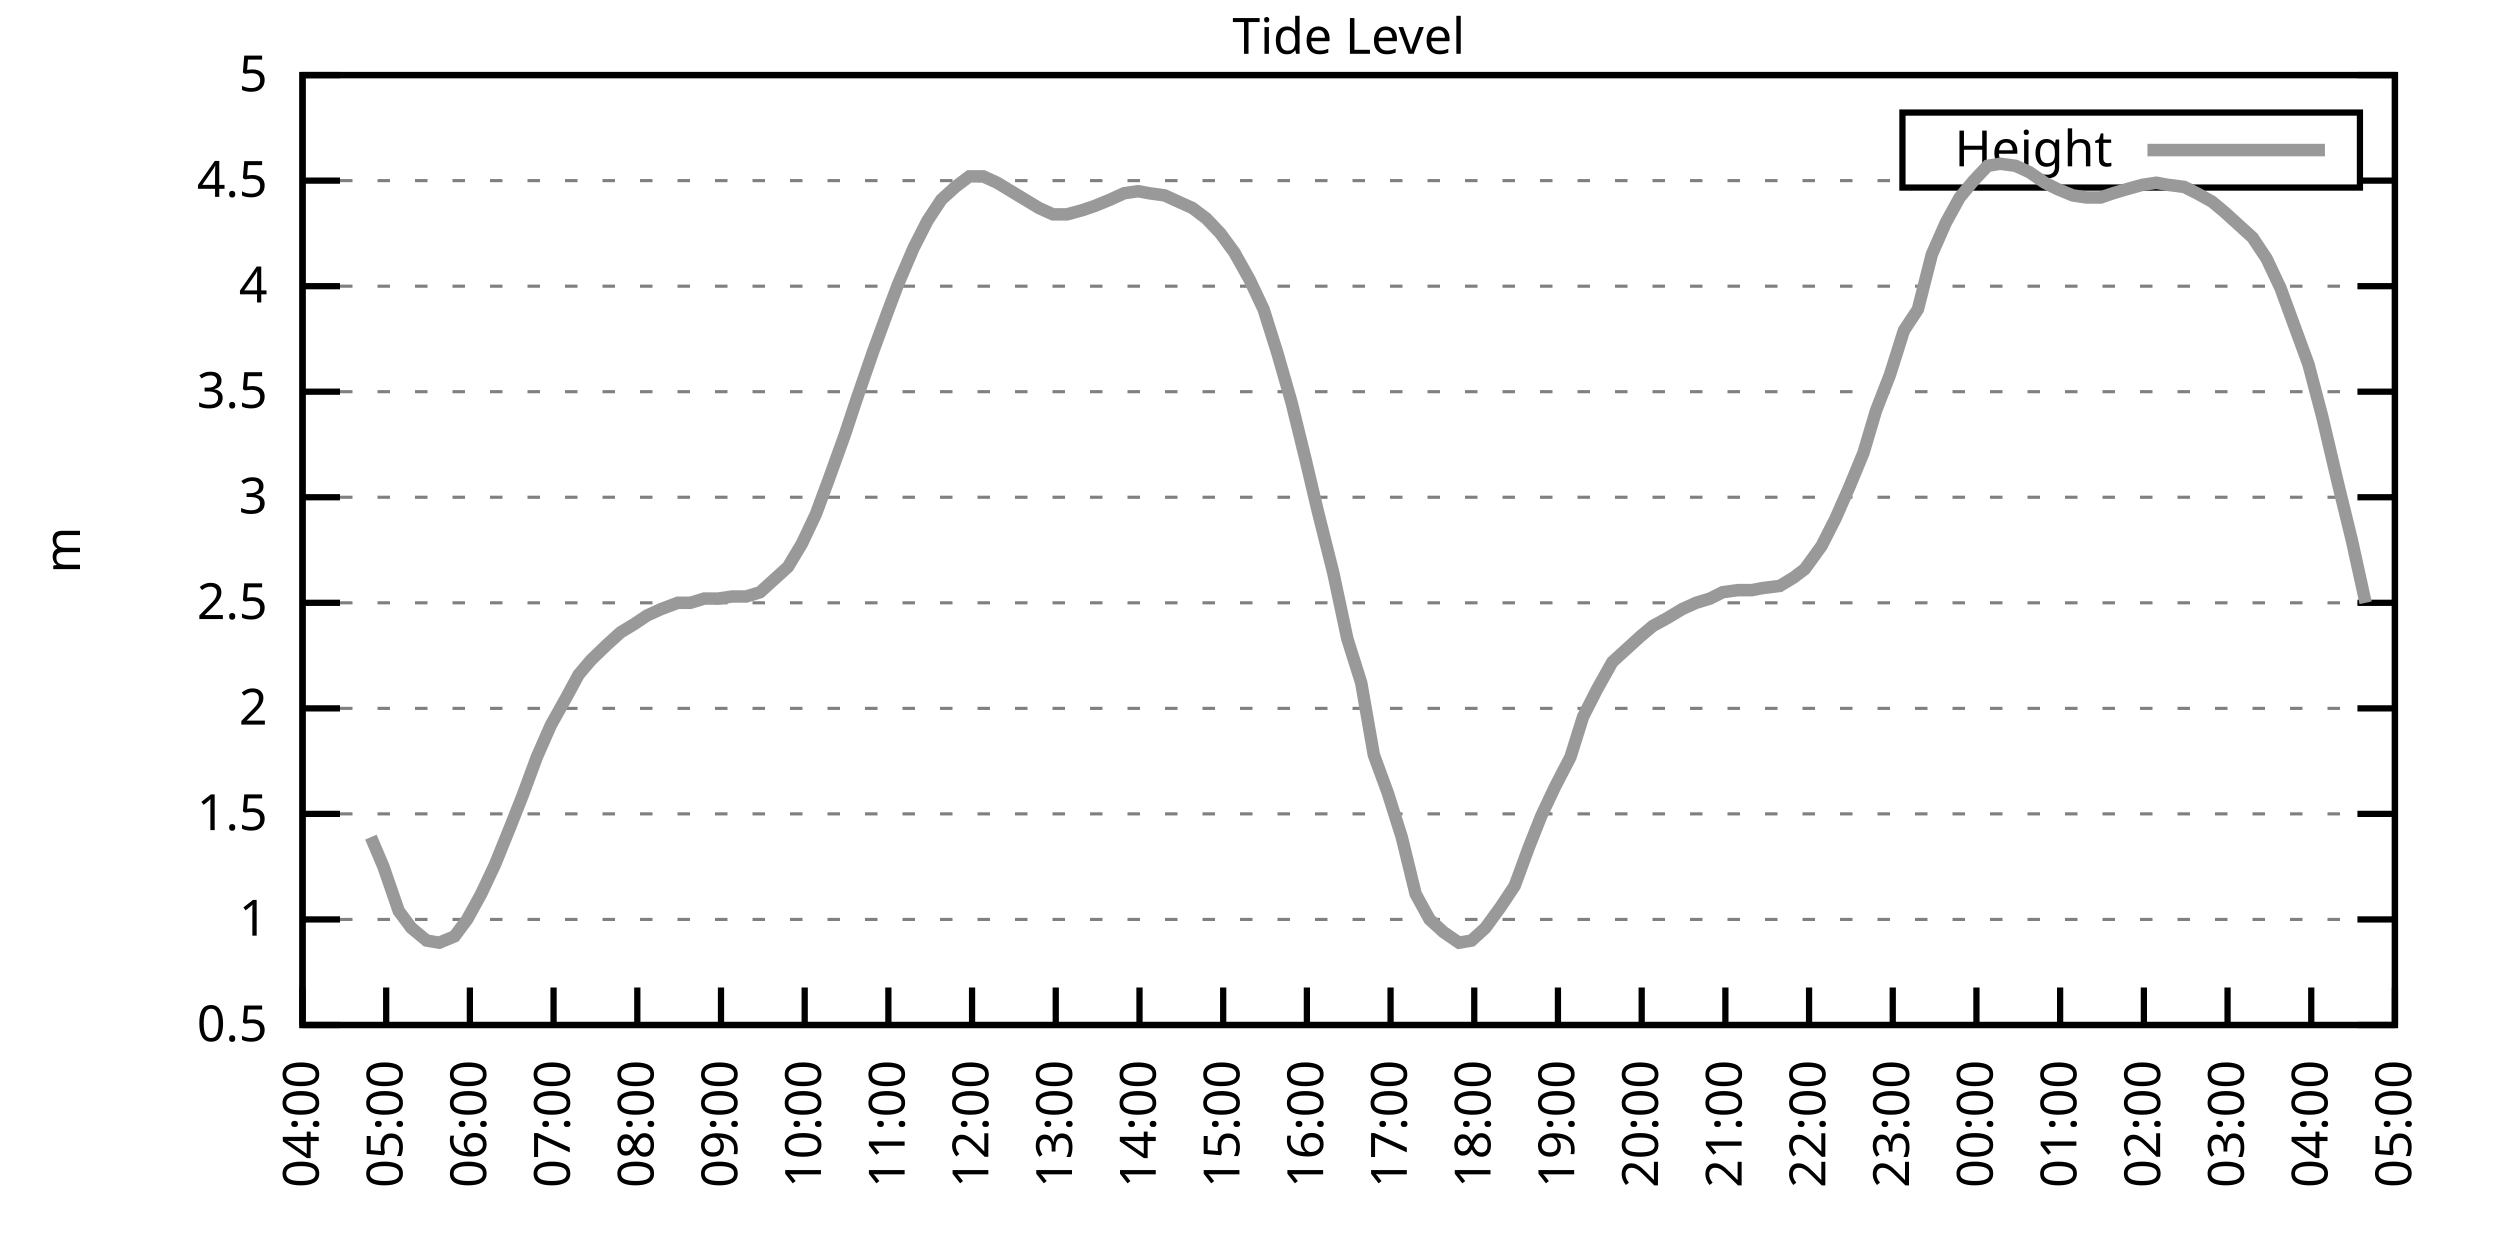
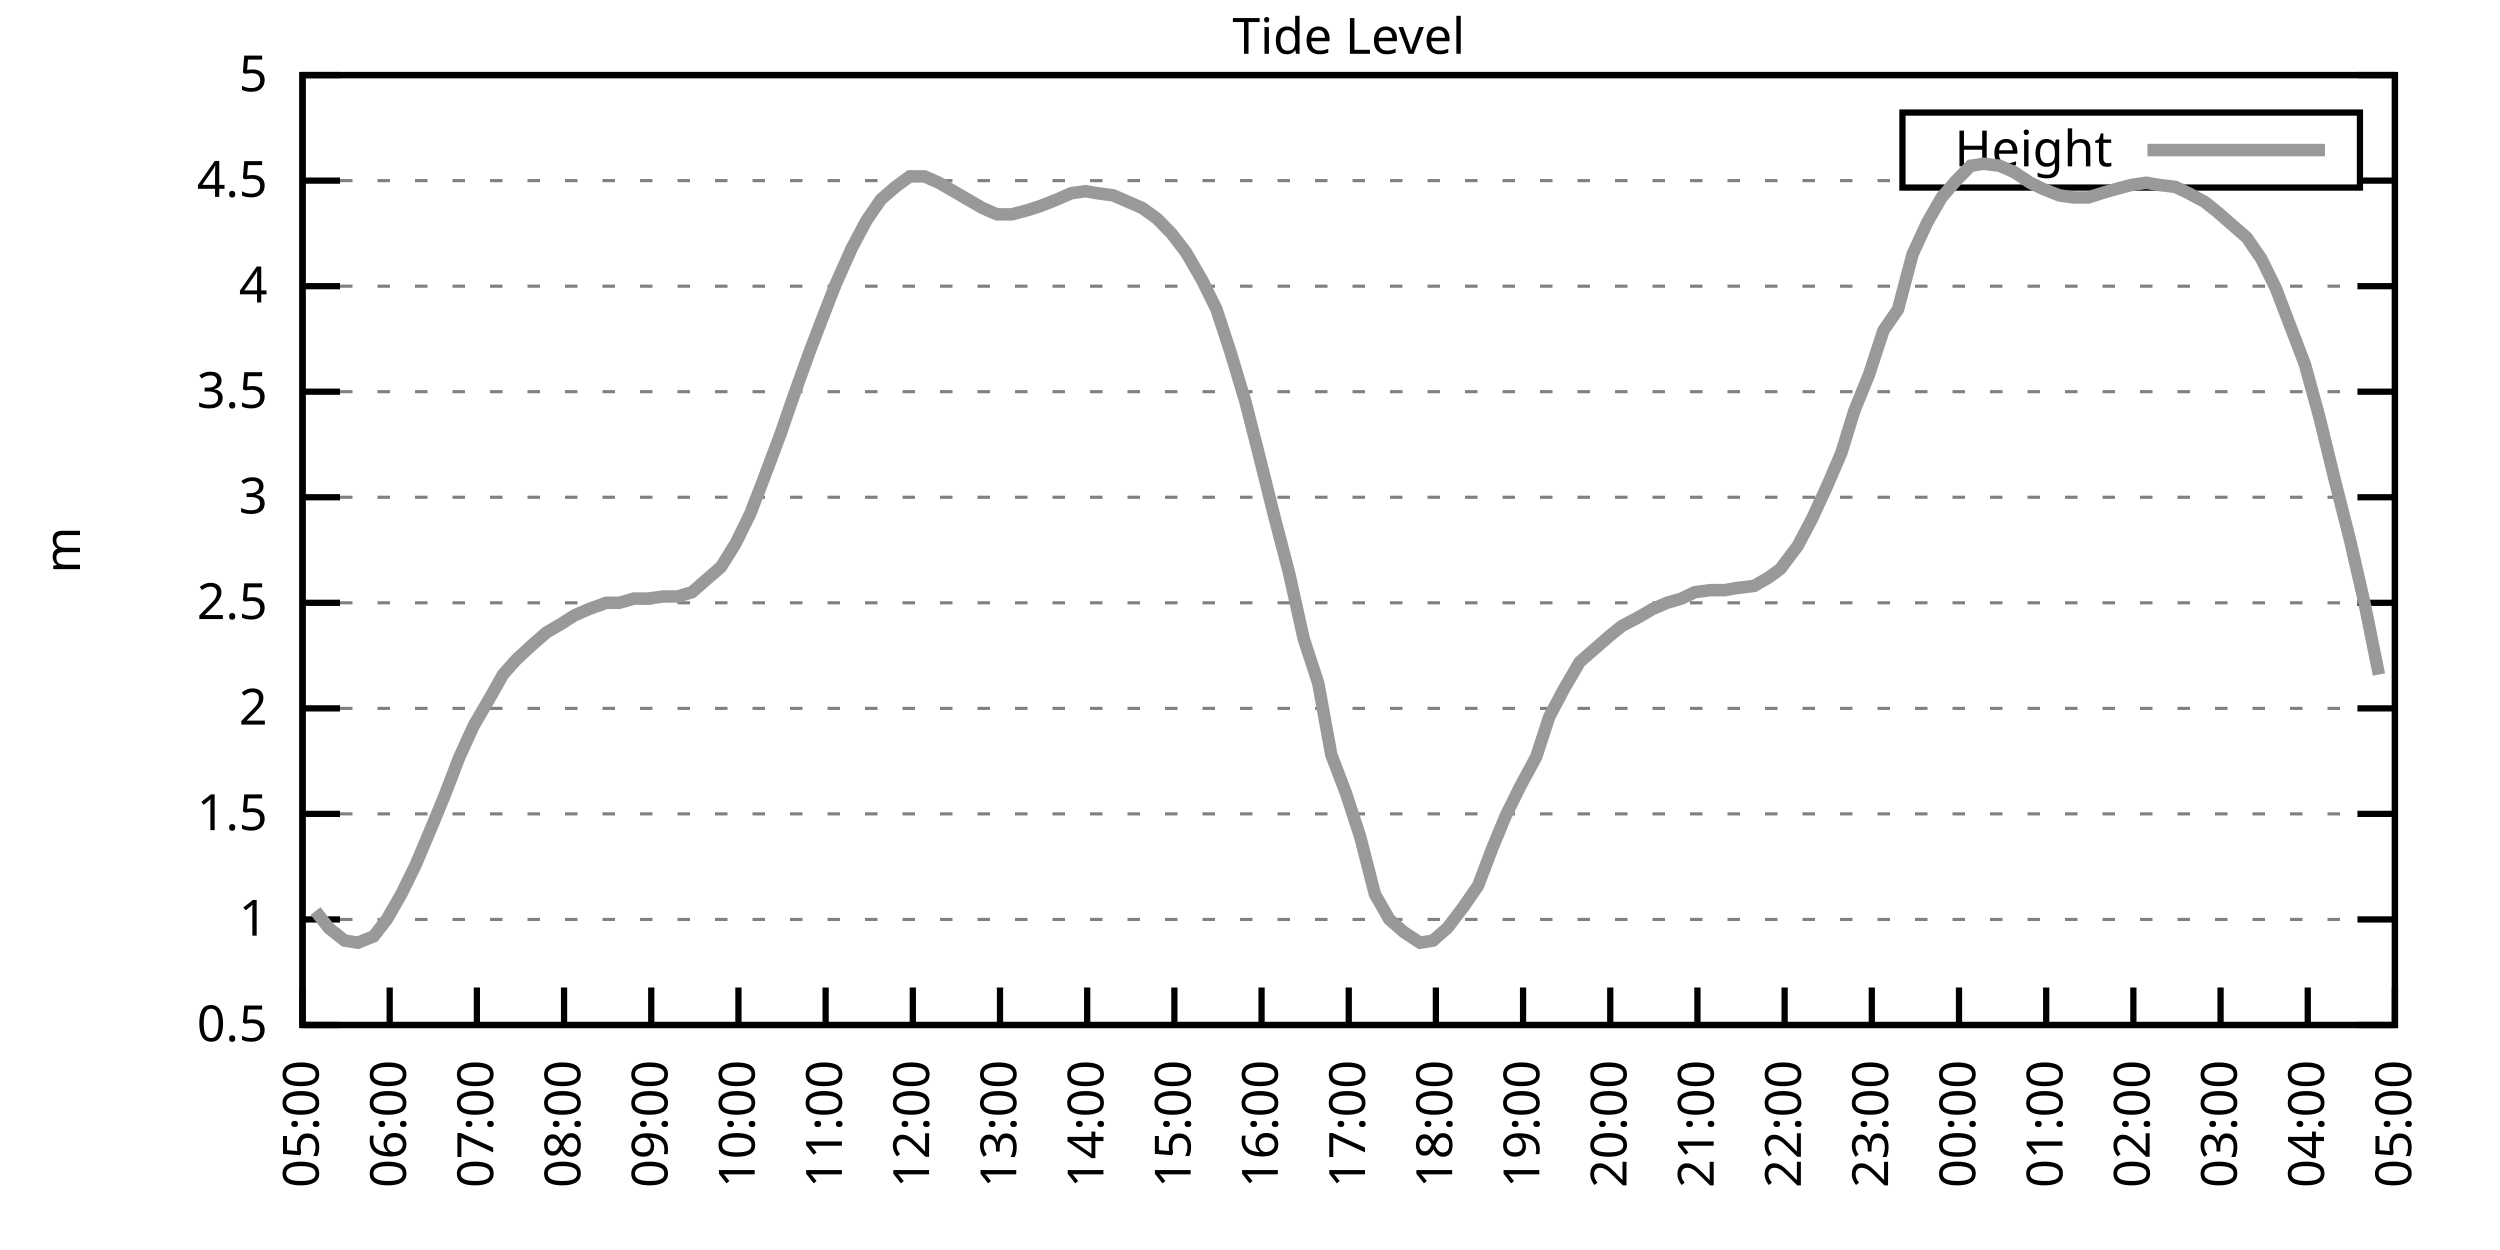
<svg xmlns="http://www.w3.org/2000/svg" xmlns:xlink="http://www.w3.org/1999/xlink" width="400" height="200" viewBox="0 0 400 200">
  <g id="gnuplot_canvas">
    <rect x="0" y="0" width="400" height="200" fill="none" />
    <defs>
      <circle id="gpDot" r="0.5" stroke-width="0.5" stroke="currentColor" />
      <path id="gpPt0" stroke-width="0.333" stroke="currentColor" d="M-1,0 h2 M0,-1 v2" />
      <path id="gpPt1" stroke-width="0.333" stroke="currentColor" d="M-1,-1 L1,1 M1,-1 L-1,1" />
      <path id="gpPt2" stroke-width="0.333" stroke="currentColor" d="M-1,0 L1,0 M0,-1 L0,1 M-1,-1 L1,1 M-1,1 L1,-1" />
      <rect id="gpPt3" stroke-width="0.333" stroke="currentColor" x="-1" y="-1" width="2" height="2" />
      <rect id="gpPt4" stroke-width="0.333" stroke="currentColor" fill="currentColor" x="-1" y="-1" width="2" height="2" />
      <circle id="gpPt5" stroke-width="0.333" stroke="currentColor" cx="0" cy="0" r="1" />
      <use xlink:href="#gpPt5" id="gpPt6" fill="currentColor" stroke="none" />
      <path id="gpPt7" stroke-width="0.333" stroke="currentColor" d="M0,-1.33 L-1.33,0.67 L1.33,0.67 z" />
      <use xlink:href="#gpPt7" id="gpPt8" fill="currentColor" stroke="none" />
      <use xlink:href="#gpPt7" id="gpPt9" stroke="currentColor" transform="rotate(180)" />
      <use xlink:href="#gpPt9" id="gpPt10" fill="currentColor" stroke="none" />
      <use xlink:href="#gpPt3" id="gpPt11" stroke="currentColor" transform="rotate(45)" />
      <use xlink:href="#gpPt11" id="gpPt12" fill="currentColor" stroke="none" />
      <path id="gpPt13" stroke-width="0.333" stroke="currentColor" d="M0,1.330 L1.265,0.411 L0.782,-1.067 L-0.782,-1.076 L-1.265,0.411 z" />
      <use xlink:href="#gpPt13" id="gpPt14" fill="currentColor" stroke="none" />
      <filter id="textbox" filterUnits="objectBoundingBox" x="0" y="0" height="1" width="1">
        <feFlood flood-color="white" flood-opacity="1" result="bgnd" />
        <feComposite in="SourceGraphic" in2="bgnd" operator="atop" />
      </filter>
      <filter id="greybox" filterUnits="objectBoundingBox" x="0" y="0" height="1" width="1">
        <feFlood flood-color="lightgrey" flood-opacity="1" result="grey" />
        <feComposite in="SourceGraphic" in2="grey" operator="atop" />
      </filter>
    </defs>
    <g fill="none" color="white" stroke="currentColor" stroke-width="1.00" stroke-linecap="butt" stroke-linejoin="miter">
</g>
    <g fill="none" color="black" stroke="currentColor" stroke-width="1.00" stroke-linecap="butt" stroke-linejoin="miter">
      <g stroke="none" shape-rendering="crispEdges">
        <polygon fill="rgb(255, 255, 255)" points="48.40,164.00 383.18,164.00 383.18,12.02 48.40,12.02 " />
      </g>
    </g>
    <g fill="none" color="black" stroke="currentColor" stroke-width="1.00" stroke-linecap="butt" stroke-linejoin="miter">
</g>
    <g fill="none" color="black" stroke="black" stroke-width="0.50" stroke-linecap="butt" stroke-linejoin="miter">
</g>
    <g fill="none" color="gray" stroke="currentColor" stroke-width="0.50" stroke-linecap="butt" stroke-linejoin="miter">
      <path stroke="gray" stroke-dasharray="2,4" class="gridline" d="M48.40,164.00 L383.19,164.00  " />
    </g>
    <g fill="none" color="gray" stroke="gray" stroke-width="1.00" stroke-linecap="butt" stroke-linejoin="miter">
</g>
    <g fill="none" color="black" stroke="currentColor" stroke-width="1.00" stroke-linecap="butt" stroke-linejoin="miter">
      <path stroke="black" d="M48.40,164.00 L54.40,164.00 M383.19,164.00 L377.19,164.00  " />
      <g transform="translate(42.80,166.60)" stroke="none" fill="black" font-family="Sans" font-size="8.00" text-anchor="end">
        <text>
          <tspan font-family="Sans"> 0.5</tspan>
        </text>
      </g>
    </g>
    <g fill="none" color="black" stroke="currentColor" stroke-width="1.00" stroke-linecap="butt" stroke-linejoin="miter">
</g>
    <g fill="none" color="black" stroke="black" stroke-width="0.50" stroke-linecap="butt" stroke-linejoin="miter">
</g>
    <g fill="none" color="gray" stroke="currentColor" stroke-width="0.50" stroke-linecap="butt" stroke-linejoin="miter">
      <path stroke="gray" stroke-dasharray="2,4" class="gridline" d="M48.40,147.11 L383.19,147.11  " />
    </g>
    <g fill="none" color="gray" stroke="gray" stroke-width="1.00" stroke-linecap="butt" stroke-linejoin="miter">
</g>
    <g fill="none" color="black" stroke="currentColor" stroke-width="1.00" stroke-linecap="butt" stroke-linejoin="miter">
      <path stroke="black" d="M48.40,147.11 L54.40,147.11 M383.19,147.11 L377.19,147.11  " />
      <g transform="translate(42.80,149.71)" stroke="none" fill="black" font-family="Sans" font-size="8.00" text-anchor="end">
        <text>
          <tspan font-family="Sans"> 1</tspan>
        </text>
      </g>
    </g>
    <g fill="none" color="black" stroke="currentColor" stroke-width="1.00" stroke-linecap="butt" stroke-linejoin="miter">
</g>
    <g fill="none" color="black" stroke="black" stroke-width="0.50" stroke-linecap="butt" stroke-linejoin="miter">
</g>
    <g fill="none" color="gray" stroke="currentColor" stroke-width="0.50" stroke-linecap="butt" stroke-linejoin="miter">
      <path stroke="gray" stroke-dasharray="2,4" class="gridline" d="M48.40,130.22 L383.19,130.22  " />
    </g>
    <g fill="none" color="gray" stroke="gray" stroke-width="1.00" stroke-linecap="butt" stroke-linejoin="miter">
</g>
    <g fill="none" color="black" stroke="currentColor" stroke-width="1.00" stroke-linecap="butt" stroke-linejoin="miter">
      <path stroke="black" d="M48.40,130.22 L54.40,130.22 M383.19,130.22 L377.19,130.22  " />
      <g transform="translate(42.80,132.82)" stroke="none" fill="black" font-family="Sans" font-size="8.00" text-anchor="end">
        <text>
          <tspan font-family="Sans"> 1.5</tspan>
        </text>
      </g>
    </g>
    <g fill="none" color="black" stroke="currentColor" stroke-width="1.00" stroke-linecap="butt" stroke-linejoin="miter">
</g>
    <g fill="none" color="black" stroke="black" stroke-width="0.50" stroke-linecap="butt" stroke-linejoin="miter">
</g>
    <g fill="none" color="gray" stroke="currentColor" stroke-width="0.50" stroke-linecap="butt" stroke-linejoin="miter">
      <path stroke="gray" stroke-dasharray="2,4" class="gridline" d="M48.40,113.34 L383.19,113.34  " />
    </g>
    <g fill="none" color="gray" stroke="gray" stroke-width="1.00" stroke-linecap="butt" stroke-linejoin="miter">
</g>
    <g fill="none" color="black" stroke="currentColor" stroke-width="1.00" stroke-linecap="butt" stroke-linejoin="miter">
      <path stroke="black" d="M48.40,113.34 L54.40,113.34 M383.19,113.34 L377.19,113.34  " />
      <g transform="translate(42.80,115.94)" stroke="none" fill="black" font-family="Sans" font-size="8.00" text-anchor="end">
        <text>
          <tspan font-family="Sans"> 2</tspan>
        </text>
      </g>
    </g>
    <g fill="none" color="black" stroke="currentColor" stroke-width="1.00" stroke-linecap="butt" stroke-linejoin="miter">
</g>
    <g fill="none" color="black" stroke="black" stroke-width="0.50" stroke-linecap="butt" stroke-linejoin="miter">
</g>
    <g fill="none" color="gray" stroke="currentColor" stroke-width="0.50" stroke-linecap="butt" stroke-linejoin="miter">
      <path stroke="gray" stroke-dasharray="2,4" class="gridline" d="M48.40,96.45 L383.19,96.45  " />
    </g>
    <g fill="none" color="gray" stroke="gray" stroke-width="1.00" stroke-linecap="butt" stroke-linejoin="miter">
</g>
    <g fill="none" color="black" stroke="currentColor" stroke-width="1.00" stroke-linecap="butt" stroke-linejoin="miter">
      <path stroke="black" d="M48.40,96.45 L54.40,96.45 M383.19,96.45 L377.19,96.45  " />
      <g transform="translate(42.80,99.05)" stroke="none" fill="black" font-family="Sans" font-size="8.00" text-anchor="end">
        <text>
          <tspan font-family="Sans"> 2.5</tspan>
        </text>
      </g>
    </g>
    <g fill="none" color="black" stroke="currentColor" stroke-width="1.00" stroke-linecap="butt" stroke-linejoin="miter">
</g>
    <g fill="none" color="black" stroke="black" stroke-width="0.50" stroke-linecap="butt" stroke-linejoin="miter">
</g>
    <g fill="none" color="gray" stroke="currentColor" stroke-width="0.50" stroke-linecap="butt" stroke-linejoin="miter">
      <path stroke="gray" stroke-dasharray="2,4" class="gridline" d="M48.40,79.56 L383.19,79.56  " />
    </g>
    <g fill="none" color="gray" stroke="gray" stroke-width="1.00" stroke-linecap="butt" stroke-linejoin="miter">
</g>
    <g fill="none" color="black" stroke="currentColor" stroke-width="1.00" stroke-linecap="butt" stroke-linejoin="miter">
      <path stroke="black" d="M48.40,79.56 L54.40,79.56 M383.19,79.56 L377.19,79.56  " />
      <g transform="translate(42.80,82.16)" stroke="none" fill="black" font-family="Sans" font-size="8.00" text-anchor="end">
        <text>
          <tspan font-family="Sans"> 3</tspan>
        </text>
      </g>
    </g>
    <g fill="none" color="black" stroke="currentColor" stroke-width="1.00" stroke-linecap="butt" stroke-linejoin="miter">
</g>
    <g fill="none" color="black" stroke="black" stroke-width="0.50" stroke-linecap="butt" stroke-linejoin="miter">
</g>
    <g fill="none" color="gray" stroke="currentColor" stroke-width="0.50" stroke-linecap="butt" stroke-linejoin="miter">
      <path stroke="gray" stroke-dasharray="2,4" class="gridline" d="M48.40,62.67 L383.19,62.67  " />
    </g>
    <g fill="none" color="gray" stroke="gray" stroke-width="1.00" stroke-linecap="butt" stroke-linejoin="miter">
</g>
    <g fill="none" color="black" stroke="currentColor" stroke-width="1.00" stroke-linecap="butt" stroke-linejoin="miter">
      <path stroke="black" d="M48.40,62.67 L54.40,62.67 M383.19,62.67 L377.19,62.67  " />
      <g transform="translate(42.80,65.27)" stroke="none" fill="black" font-family="Sans" font-size="8.00" text-anchor="end">
        <text>
          <tspan font-family="Sans"> 3.5</tspan>
        </text>
      </g>
    </g>
    <g fill="none" color="black" stroke="currentColor" stroke-width="1.00" stroke-linecap="butt" stroke-linejoin="miter">
</g>
    <g fill="none" color="black" stroke="black" stroke-width="0.50" stroke-linecap="butt" stroke-linejoin="miter">
</g>
    <g fill="none" color="gray" stroke="currentColor" stroke-width="0.50" stroke-linecap="butt" stroke-linejoin="miter">
      <path stroke="gray" stroke-dasharray="2,4" class="gridline" d="M48.40,45.79 L383.19,45.79  " />
    </g>
    <g fill="none" color="gray" stroke="gray" stroke-width="1.00" stroke-linecap="butt" stroke-linejoin="miter">
</g>
    <g fill="none" color="black" stroke="currentColor" stroke-width="1.00" stroke-linecap="butt" stroke-linejoin="miter">
      <path stroke="black" d="M48.40,45.79 L54.40,45.79 M383.19,45.79 L377.19,45.79  " />
      <g transform="translate(42.80,48.39)" stroke="none" fill="black" font-family="Sans" font-size="8.00" text-anchor="end">
        <text>
          <tspan font-family="Sans"> 4</tspan>
        </text>
      </g>
    </g>
    <g fill="none" color="black" stroke="currentColor" stroke-width="1.00" stroke-linecap="butt" stroke-linejoin="miter">
</g>
    <g fill="none" color="black" stroke="black" stroke-width="0.50" stroke-linecap="butt" stroke-linejoin="miter">
</g>
    <g fill="none" color="gray" stroke="currentColor" stroke-width="0.50" stroke-linecap="butt" stroke-linejoin="miter">
      <path stroke="gray" stroke-dasharray="2,4" class="gridline" d="M48.40,28.90 L304.39,28.90 M377.59,28.90 L383.19,28.90  " />
    </g>
    <g fill="none" color="gray" stroke="gray" stroke-width="1.00" stroke-linecap="butt" stroke-linejoin="miter">
</g>
    <g fill="none" color="black" stroke="currentColor" stroke-width="1.00" stroke-linecap="butt" stroke-linejoin="miter">
      <path stroke="black" d="M48.40,28.90 L54.40,28.90 M383.19,28.90 L377.19,28.90  " />
      <g transform="translate(42.80,31.50)" stroke="none" fill="black" font-family="Sans" font-size="8.00" text-anchor="end">
        <text>
          <tspan font-family="Sans"> 4.5</tspan>
        </text>
      </g>
    </g>
    <g fill="none" color="black" stroke="currentColor" stroke-width="1.00" stroke-linecap="butt" stroke-linejoin="miter">
</g>
    <g fill="none" color="black" stroke="black" stroke-width="0.50" stroke-linecap="butt" stroke-linejoin="miter">
</g>
    <g fill="none" color="gray" stroke="currentColor" stroke-width="0.50" stroke-linecap="butt" stroke-linejoin="miter">
      <path stroke="gray" stroke-dasharray="2,4" class="gridline" d="M48.40,12.01 L383.19,12.01  " />
    </g>
    <g fill="none" color="gray" stroke="gray" stroke-width="1.00" stroke-linecap="butt" stroke-linejoin="miter">
</g>
    <g fill="none" color="black" stroke="currentColor" stroke-width="1.00" stroke-linecap="butt" stroke-linejoin="miter">
      <path stroke="black" d="M48.40,12.01 L54.40,12.01 M383.19,12.01 L377.19,12.01  " />
      <g transform="translate(42.80,14.61)" stroke="none" fill="black" font-family="Sans" font-size="8.00" text-anchor="end">
        <text>
          <tspan font-family="Sans"> 5</tspan>
        </text>
      </g>
    </g>
    <g fill="none" color="black" stroke="currentColor" stroke-width="1.00" stroke-linecap="butt" stroke-linejoin="miter">
      <path stroke="black" d="M48.40,164.00 L48.40,158.00  " />
      <g transform="translate(51.00,169.60) rotate(270.00)" stroke="none" fill="black" font-family="Sans" font-size="8.00" text-anchor="end">
        <text>
-           <tspan font-family="Sans">04:00</tspan>
-         </text>
-       </g>
-     </g>
-     <g fill="none" color="black" stroke="currentColor" stroke-width="1.00" stroke-linecap="butt" stroke-linejoin="miter">
-       <path stroke="black" d="M61.79,164.00 L61.79,158.00  " />
-       <g transform="translate(64.39,169.60) rotate(270.00)" stroke="none" fill="black" font-family="Sans" font-size="8.00" text-anchor="end">
-         <text>
          <tspan font-family="Sans">05:00</tspan>
        </text>
      </g>
    </g>
    <g fill="none" color="black" stroke="currentColor" stroke-width="1.00" stroke-linecap="butt" stroke-linejoin="miter">
-       <path stroke="black" d="M75.18,164.00 L75.18,158.00  " />
-       <g transform="translate(77.78,169.60) rotate(270.00)" stroke="none" fill="black" font-family="Sans" font-size="8.00" text-anchor="end">
+       <path stroke="black" d="M62.35,164.00 L62.35,158.00  " />
+       <g transform="translate(64.95,169.60) rotate(270.00)" stroke="none" fill="black" font-family="Sans" font-size="8.00" text-anchor="end">
        <text>
          <tspan font-family="Sans">06:00</tspan>
        </text>
      </g>
    </g>
    <g fill="none" color="black" stroke="currentColor" stroke-width="1.00" stroke-linecap="butt" stroke-linejoin="miter">
-       <path stroke="black" d="M88.57,164.00 L88.57,158.00  " />
-       <g transform="translate(91.17,169.60) rotate(270.00)" stroke="none" fill="black" font-family="Sans" font-size="8.00" text-anchor="end">
+       <path stroke="black" d="M76.30,164.00 L76.30,158.00  " />
+       <g transform="translate(78.90,169.60) rotate(270.00)" stroke="none" fill="black" font-family="Sans" font-size="8.00" text-anchor="end">
        <text>
          <tspan font-family="Sans">07:00</tspan>
        </text>
      </g>
    </g>
    <g fill="none" color="black" stroke="currentColor" stroke-width="1.00" stroke-linecap="butt" stroke-linejoin="miter">
-       <path stroke="black" d="M101.97,164.00 L101.97,158.00  " />
-       <g transform="translate(104.57,169.60) rotate(270.00)" stroke="none" fill="black" font-family="Sans" font-size="8.00" text-anchor="end">
+       <path stroke="black" d="M90.25,164.00 L90.25,158.00  " />
+       <g transform="translate(92.85,169.60) rotate(270.00)" stroke="none" fill="black" font-family="Sans" font-size="8.00" text-anchor="end">
        <text>
          <tspan font-family="Sans">08:00</tspan>
        </text>
      </g>
    </g>
    <g fill="none" color="black" stroke="currentColor" stroke-width="1.00" stroke-linecap="butt" stroke-linejoin="miter">
-       <path stroke="black" d="M115.36,164.00 L115.36,158.00  " />
-       <g transform="translate(117.96,169.60) rotate(270.00)" stroke="none" fill="black" font-family="Sans" font-size="8.00" text-anchor="end">
+       <path stroke="black" d="M104.20,164.00 L104.20,158.00  " />
+       <g transform="translate(106.80,169.60) rotate(270.00)" stroke="none" fill="black" font-family="Sans" font-size="8.00" text-anchor="end">
        <text>
          <tspan font-family="Sans">09:00</tspan>
        </text>
      </g>
    </g>
    <g fill="none" color="black" stroke="currentColor" stroke-width="1.00" stroke-linecap="butt" stroke-linejoin="miter">
-       <path stroke="black" d="M128.75,164.00 L128.75,158.00  " />
-       <g transform="translate(131.35,169.60) rotate(270.00)" stroke="none" fill="black" font-family="Sans" font-size="8.00" text-anchor="end">
+       <path stroke="black" d="M118.15,164.00 L118.15,158.00  " />
+       <g transform="translate(120.75,169.60) rotate(270.00)" stroke="none" fill="black" font-family="Sans" font-size="8.00" text-anchor="end">
        <text>
          <tspan font-family="Sans">10:00</tspan>
        </text>
      </g>
    </g>
    <g fill="none" color="black" stroke="currentColor" stroke-width="1.00" stroke-linecap="butt" stroke-linejoin="miter">
-       <path stroke="black" d="M142.14,164.00 L142.14,158.00  " />
-       <g transform="translate(144.74,169.60) rotate(270.00)" stroke="none" fill="black" font-family="Sans" font-size="8.00" text-anchor="end">
+       <path stroke="black" d="M132.10,164.00 L132.10,158.00  " />
+       <g transform="translate(134.70,169.60) rotate(270.00)" stroke="none" fill="black" font-family="Sans" font-size="8.00" text-anchor="end">
        <text>
          <tspan font-family="Sans">11:00</tspan>
        </text>
      </g>
    </g>
    <g fill="none" color="black" stroke="currentColor" stroke-width="1.00" stroke-linecap="butt" stroke-linejoin="miter">
-       <path stroke="black" d="M155.53,164.00 L155.53,158.00  " />
-       <g transform="translate(158.13,169.60) rotate(270.00)" stroke="none" fill="black" font-family="Sans" font-size="8.00" text-anchor="end">
+       <path stroke="black" d="M146.05,164.00 L146.05,158.00  " />
+       <g transform="translate(148.65,169.60) rotate(270.00)" stroke="none" fill="black" font-family="Sans" font-size="8.00" text-anchor="end">
        <text>
          <tspan font-family="Sans">12:00</tspan>
        </text>
      </g>
    </g>
    <g fill="none" color="black" stroke="currentColor" stroke-width="1.00" stroke-linecap="butt" stroke-linejoin="miter">
-       <path stroke="black" d="M168.92,164.00 L168.92,158.00  " />
-       <g transform="translate(171.52,169.60) rotate(270.00)" stroke="none" fill="black" font-family="Sans" font-size="8.00" text-anchor="end">
+       <path stroke="black" d="M160.00,164.00 L160.00,158.00  " />
+       <g transform="translate(162.60,169.60) rotate(270.00)" stroke="none" fill="black" font-family="Sans" font-size="8.00" text-anchor="end">
        <text>
          <tspan font-family="Sans">13:00</tspan>
        </text>
      </g>
    </g>
    <g fill="none" color="black" stroke="currentColor" stroke-width="1.00" stroke-linecap="butt" stroke-linejoin="miter">
-       <path stroke="black" d="M182.32,164.00 L182.32,158.00  " />
-       <g transform="translate(184.92,169.60) rotate(270.00)" stroke="none" fill="black" font-family="Sans" font-size="8.00" text-anchor="end">
+       <path stroke="black" d="M173.95,164.00 L173.95,158.00  " />
+       <g transform="translate(176.55,169.60) rotate(270.00)" stroke="none" fill="black" font-family="Sans" font-size="8.00" text-anchor="end">
        <text>
          <tspan font-family="Sans">14:00</tspan>
        </text>
      </g>
    </g>
    <g fill="none" color="black" stroke="currentColor" stroke-width="1.00" stroke-linecap="butt" stroke-linejoin="miter">
-       <path stroke="black" d="M195.71,164.00 L195.71,158.00  " />
-       <g transform="translate(198.31,169.60) rotate(270.00)" stroke="none" fill="black" font-family="Sans" font-size="8.00" text-anchor="end">
+       <path stroke="black" d="M187.90,164.00 L187.90,158.00  " />
+       <g transform="translate(190.50,169.60) rotate(270.00)" stroke="none" fill="black" font-family="Sans" font-size="8.00" text-anchor="end">
        <text>
          <tspan font-family="Sans">15:00</tspan>
        </text>
      </g>
    </g>
    <g fill="none" color="black" stroke="currentColor" stroke-width="1.00" stroke-linecap="butt" stroke-linejoin="miter">
-       <path stroke="black" d="M209.10,164.00 L209.10,158.00  " />
-       <g transform="translate(211.70,169.60) rotate(270.00)" stroke="none" fill="black" font-family="Sans" font-size="8.00" text-anchor="end">
+       <path stroke="black" d="M201.85,164.00 L201.85,158.00  " />
+       <g transform="translate(204.45,169.60) rotate(270.00)" stroke="none" fill="black" font-family="Sans" font-size="8.00" text-anchor="end">
        <text>
          <tspan font-family="Sans">16:00</tspan>
        </text>
      </g>
    </g>
    <g fill="none" color="black" stroke="currentColor" stroke-width="1.00" stroke-linecap="butt" stroke-linejoin="miter">
-       <path stroke="black" d="M222.49,164.00 L222.49,158.00  " />
-       <g transform="translate(225.09,169.60) rotate(270.00)" stroke="none" fill="black" font-family="Sans" font-size="8.00" text-anchor="end">
+       <path stroke="black" d="M215.80,164.00 L215.80,158.00  " />
+       <g transform="translate(218.40,169.60) rotate(270.00)" stroke="none" fill="black" font-family="Sans" font-size="8.00" text-anchor="end">
        <text>
          <tspan font-family="Sans">17:00</tspan>
        </text>
      </g>
    </g>
    <g fill="none" color="black" stroke="currentColor" stroke-width="1.00" stroke-linecap="butt" stroke-linejoin="miter">
-       <path stroke="black" d="M235.88,164.00 L235.88,158.00  " />
-       <g transform="translate(238.48,169.60) rotate(270.00)" stroke="none" fill="black" font-family="Sans" font-size="8.00" text-anchor="end">
+       <path stroke="black" d="M229.74,164.00 L229.74,158.00  " />
+       <g transform="translate(232.34,169.60) rotate(270.00)" stroke="none" fill="black" font-family="Sans" font-size="8.00" text-anchor="end">
        <text>
          <tspan font-family="Sans">18:00</tspan>
        </text>
      </g>
    </g>
    <g fill="none" color="black" stroke="currentColor" stroke-width="1.00" stroke-linecap="butt" stroke-linejoin="miter">
-       <path stroke="black" d="M249.27,164.00 L249.27,158.00  " />
-       <g transform="translate(251.87,169.60) rotate(270.00)" stroke="none" fill="black" font-family="Sans" font-size="8.00" text-anchor="end">
+       <path stroke="black" d="M243.69,164.00 L243.69,158.00  " />
+       <g transform="translate(246.29,169.60) rotate(270.00)" stroke="none" fill="black" font-family="Sans" font-size="8.00" text-anchor="end">
        <text>
          <tspan font-family="Sans">19:00</tspan>
        </text>
      </g>
    </g>
    <g fill="none" color="black" stroke="currentColor" stroke-width="1.00" stroke-linecap="butt" stroke-linejoin="miter">
-       <path stroke="black" d="M262.67,164.00 L262.67,158.00  " />
-       <g transform="translate(265.27,169.60) rotate(270.00)" stroke="none" fill="black" font-family="Sans" font-size="8.00" text-anchor="end">
+       <path stroke="black" d="M257.64,164.00 L257.64,158.00  " />
+       <g transform="translate(260.24,169.60) rotate(270.00)" stroke="none" fill="black" font-family="Sans" font-size="8.00" text-anchor="end">
        <text>
          <tspan font-family="Sans">20:00</tspan>
        </text>
      </g>
    </g>
    <g fill="none" color="black" stroke="currentColor" stroke-width="1.00" stroke-linecap="butt" stroke-linejoin="miter">
-       <path stroke="black" d="M276.06,164.00 L276.06,158.00  " />
-       <g transform="translate(278.66,169.60) rotate(270.00)" stroke="none" fill="black" font-family="Sans" font-size="8.00" text-anchor="end">
+       <path stroke="black" d="M271.59,164.00 L271.59,158.00  " />
+       <g transform="translate(274.19,169.60) rotate(270.00)" stroke="none" fill="black" font-family="Sans" font-size="8.00" text-anchor="end">
        <text>
          <tspan font-family="Sans">21:00</tspan>
        </text>
      </g>
    </g>
    <g fill="none" color="black" stroke="currentColor" stroke-width="1.00" stroke-linecap="butt" stroke-linejoin="miter">
-       <path stroke="black" d="M289.45,164.00 L289.45,158.00  " />
-       <g transform="translate(292.05,169.60) rotate(270.00)" stroke="none" fill="black" font-family="Sans" font-size="8.00" text-anchor="end">
+       <path stroke="black" d="M285.54,164.00 L285.54,158.00  " />
+       <g transform="translate(288.14,169.60) rotate(270.00)" stroke="none" fill="black" font-family="Sans" font-size="8.00" text-anchor="end">
        <text>
          <tspan font-family="Sans">22:00</tspan>
        </text>
      </g>
    </g>
    <g fill="none" color="black" stroke="currentColor" stroke-width="1.00" stroke-linecap="butt" stroke-linejoin="miter">
-       <path stroke="black" d="M302.84,164.00 L302.84,158.00  " />
-       <g transform="translate(305.44,169.60) rotate(270.00)" stroke="none" fill="black" font-family="Sans" font-size="8.00" text-anchor="end">
+       <path stroke="black" d="M299.49,164.00 L299.49,158.00  " />
+       <g transform="translate(302.09,169.60) rotate(270.00)" stroke="none" fill="black" font-family="Sans" font-size="8.00" text-anchor="end">
        <text>
          <tspan font-family="Sans">23:00</tspan>
        </text>
      </g>
    </g>
    <g fill="none" color="black" stroke="currentColor" stroke-width="1.00" stroke-linecap="butt" stroke-linejoin="miter">
-       <path stroke="black" d="M316.23,164.00 L316.23,158.00  " />
-       <g transform="translate(318.83,169.60) rotate(270.00)" stroke="none" fill="black" font-family="Sans" font-size="8.00" text-anchor="end">
+       <path stroke="black" d="M313.44,164.00 L313.44,158.00  " />
+       <g transform="translate(316.04,169.60) rotate(270.00)" stroke="none" fill="black" font-family="Sans" font-size="8.00" text-anchor="end">
        <text>
          <tspan font-family="Sans">00:00</tspan>
        </text>
      </g>
    </g>
    <g fill="none" color="black" stroke="currentColor" stroke-width="1.00" stroke-linecap="butt" stroke-linejoin="miter">
-       <path stroke="black" d="M329.62,164.00 L329.62,158.00  " />
-       <g transform="translate(332.22,169.60) rotate(270.00)" stroke="none" fill="black" font-family="Sans" font-size="8.00" text-anchor="end">
+       <path stroke="black" d="M327.39,164.00 L327.39,158.00  " />
+       <g transform="translate(329.99,169.60) rotate(270.00)" stroke="none" fill="black" font-family="Sans" font-size="8.00" text-anchor="end">
        <text>
          <tspan font-family="Sans">01:00</tspan>
        </text>
      </g>
    </g>
    <g fill="none" color="black" stroke="currentColor" stroke-width="1.00" stroke-linecap="butt" stroke-linejoin="miter">
-       <path stroke="black" d="M343.02,164.00 L343.02,158.00  " />
-       <g transform="translate(345.62,169.60) rotate(270.00)" stroke="none" fill="black" font-family="Sans" font-size="8.00" text-anchor="end">
+       <path stroke="black" d="M341.34,164.00 L341.34,158.00  " />
+       <g transform="translate(343.94,169.60) rotate(270.00)" stroke="none" fill="black" font-family="Sans" font-size="8.00" text-anchor="end">
        <text>
          <tspan font-family="Sans">02:00</tspan>
        </text>
      </g>
    </g>
    <g fill="none" color="black" stroke="currentColor" stroke-width="1.00" stroke-linecap="butt" stroke-linejoin="miter">
-       <path stroke="black" d="M356.41,164.00 L356.41,158.00  " />
-       <g transform="translate(359.01,169.60) rotate(270.00)" stroke="none" fill="black" font-family="Sans" font-size="8.00" text-anchor="end">
+       <path stroke="black" d="M355.29,164.00 L355.29,158.00  " />
+       <g transform="translate(357.89,169.60) rotate(270.00)" stroke="none" fill="black" font-family="Sans" font-size="8.00" text-anchor="end">
        <text>
          <tspan font-family="Sans">03:00</tspan>
        </text>
      </g>
    </g>
    <g fill="none" color="black" stroke="currentColor" stroke-width="1.00" stroke-linecap="butt" stroke-linejoin="miter">
-       <path stroke="black" d="M369.80,164.00 L369.80,158.00  " />
-       <g transform="translate(372.40,169.60) rotate(270.00)" stroke="none" fill="black" font-family="Sans" font-size="8.00" text-anchor="end">
+       <path stroke="black" d="M369.24,164.00 L369.24,158.00  " />
+       <g transform="translate(371.84,169.60) rotate(270.00)" stroke="none" fill="black" font-family="Sans" font-size="8.00" text-anchor="end">
        <text>
          <tspan font-family="Sans">04:00</tspan>
        </text>
      </g>
    </g>
    <g fill="none" color="black" stroke="currentColor" stroke-width="1.00" stroke-linecap="butt" stroke-linejoin="miter">
      <path stroke="black" d="M383.19,164.00 L383.19,158.00  " />
      <g transform="translate(385.79,169.60) rotate(270.00)" stroke="none" fill="black" font-family="Sans" font-size="8.00" text-anchor="end">
        <text>
          <tspan font-family="Sans">05:00</tspan>
        </text>
      </g>
    </g>
    <g fill="none" color="black" stroke="currentColor" stroke-width="1.00" stroke-linecap="butt" stroke-linejoin="miter">
</g>
    <g fill="none" color="black" stroke="currentColor" stroke-width="1.00" stroke-linecap="butt" stroke-linejoin="miter">
      <path stroke="black" d="M48.40,12.01 L48.40,164.00 L383.19,164.00 L383.19,12.01 L48.40,12.01 Z  " />
    </g>
    <g fill="none" color="black" stroke="currentColor" stroke-width="1.00" stroke-linecap="butt" stroke-linejoin="miter">
</g>
    <g fill="none" color="black" stroke="currentColor" stroke-width="1.00" stroke-linecap="butt" stroke-linejoin="miter">
      <path stroke="black" d="M304.39,30.01 L304.39,18.01 L377.59,18.01 L377.59,30.01 L304.39,30.01 Z  " />
    </g>
    <g id="Tide_level_plot_1">
      <g fill="none" color="white" stroke="black" stroke-width="2.00" stroke-linecap="butt" stroke-linejoin="miter">
</g>
      <g fill="none" color="black" stroke="currentColor" stroke-width="2.00" stroke-linecap="butt" stroke-linejoin="miter">
        <g transform="translate(337.99,26.61)" stroke="none" fill="black" font-family="Sans" font-size="8.00" text-anchor="end">
          <text>
            <tspan font-family="Sans">Height</tspan>
          </text>
        </g>
      </g>
      <g fill="none" color="black" stroke="currentColor" stroke-width="2.00" stroke-linecap="butt" stroke-linejoin="miter">
-         <path stroke="rgb(153, 153, 153)" d="M343.59,24.01 L371.99,24.01 M59.34,133.94 L61.35,138.67 L63.80,145.76 L65.81,148.46 L68.26,150.49 L70.27,150.83   L72.73,149.81 L74.74,147.11 L76.97,143.06 L79.20,138.33 L81.66,132.25 L83.66,127.18 L85.90,121.11 L88.13,116.04   L90.58,111.65 L92.59,107.93 L94.60,105.57 L97.06,103.20 L99.29,101.18 L101.52,99.83 L103.53,98.48 L105.76,97.46   L108.44,96.45 L110.45,96.45 L112.68,95.77 L114.91,95.77 L117.14,95.44 L119.38,95.44 L121.61,94.76 L123.84,92.73   L126.07,90.71 L128.30,86.99 L130.54,82.26 L132.54,76.86 L135.22,69.43 L137.01,64.02 L139.69,56.26 L141.92,50.18   L143.70,45.45 L146.16,39.71 L148.39,35.32 L150.62,31.94 L152.85,29.91 L155.09,28.22 L157.32,28.22 L159.55,29.24   L161.78,30.59 L164.01,31.94 L166.25,33.29 L168.48,34.30 L170.71,34.30 L173.17,33.63 L175.17,32.95 L177.63,31.94   L179.86,30.92 L182.09,30.59 L183.88,30.92 L186.33,31.26 L188.57,32.28 L190.80,33.29 L193.03,34.98 L195.26,37.34   L197.49,40.38 L199.95,44.77 L202.18,49.50 L204.41,56.59 L206.64,64.36 L208.88,73.48 L210.88,81.93 L213.34,91.72   L215.57,102.19 L217.80,109.28 L219.81,120.77 L222.04,126.85 L224.28,133.94 L226.51,143.06 L228.74,147.11 L230.97,149.14   L233.43,150.83 L235.44,150.49 L237.67,148.46 L240.12,145.09 L242.36,141.71 L244.59,135.63 L246.60,130.56 L248.83,125.83   L251.28,121.11 L253.29,114.69 L255.52,110.30 L257.98,105.91 L262.44,101.85 L264.45,100.16 L266.91,98.81 L269.14,97.46   L271.37,96.45 L273.60,95.77 L275.61,94.76 L278.07,94.42 L280.30,94.42 L282.08,94.08 L284.76,93.75 L286.99,92.40   L288.78,91.04 L291.46,87.33 L293.69,82.94 L295.92,77.87 L298.15,72.47 L300.16,65.71 L302.39,59.97 L304.63,52.88   L306.86,49.50 L309.09,40.72 L311.32,35.65 L313.55,31.60 L315.79,28.90 L318.02,26.53 L320.03,26.20 L322.48,26.53   L324.71,27.55 L327.17,29.24 L329.18,30.25 L331.63,31.26 L333.86,31.60 L336.10,31.60 L338.10,30.92 L340.34,30.25   L342.79,29.57 L345.02,29.24 L346.81,29.57 L349.49,29.91 L351.50,30.92 L353.95,32.28 L355.96,33.96 L358.19,35.99   L360.42,38.02 L362.66,41.39 L364.89,46.12 L369.35,58.28 L371.58,66.73 L374.04,77.20 L376.27,86.32 L378.50,96.45    " />
+         <path stroke="rgb(153, 153, 153)" d="M343.59,24.01 L371.99,24.01 M50.49,145.76 L52.58,148.46 L55.14,150.49 L57.23,150.83 L59.79,149.81 L61.88,147.11   L64.21,143.06 L66.53,138.33 L69.09,132.25 L71.18,127.18 L73.51,121.11 L75.83,116.04 L78.39,111.65 L80.48,107.93   L82.58,105.57 L85.13,103.20 L87.46,101.18 L89.78,99.83 L91.88,98.48 L94.20,97.46 L96.99,96.45 L99.08,96.45   L101.41,95.77 L103.73,95.77 L106.06,95.44 L108.38,95.44 L110.71,94.76 L113.03,92.73 L115.36,90.71 L117.68,86.99   L120.01,82.26 L122.10,76.86 L124.89,69.43 L126.75,64.02 L129.54,56.26 L131.87,50.18 L133.72,45.45 L136.28,39.71   L138.61,35.32 L140.93,31.94 L143.26,29.91 L145.58,28.22 L147.91,28.22 L150.23,29.24 L152.56,30.59 L154.88,31.94   L157.21,33.29 L159.53,34.30 L161.86,34.30 L164.41,33.63 L166.51,32.95 L169.06,31.94 L171.39,30.92 L173.71,30.59   L175.57,30.92 L178.13,31.26 L180.46,32.28 L182.78,33.29 L185.11,34.98 L187.43,37.34 L189.76,40.38 L192.31,44.77   L194.64,49.50 L196.96,56.59 L199.29,64.36 L201.61,73.48 L203.71,81.93 L206.26,91.72 L208.59,102.19 L210.91,109.28   L213.01,120.77 L215.33,126.85 L217.65,133.94 L219.98,143.06 L222.30,147.11 L224.63,149.14 L227.19,150.83 L229.28,150.49   L231.60,148.46 L234.16,145.09 L236.49,141.71 L238.81,135.63 L240.90,130.56 L243.23,125.83 L245.79,121.11 L247.88,114.69   L250.20,110.30 L252.76,105.91 L257.41,101.85 L259.50,100.16 L262.06,98.81 L264.39,97.46 L266.71,96.45 L269.04,95.77   L271.13,94.76 L273.69,94.42 L276.01,94.42 L277.87,94.08 L280.66,93.75 L282.99,92.40 L284.85,91.04 L287.64,87.33   L289.96,82.94 L292.29,77.87 L294.61,72.47 L296.70,65.71 L299.03,59.97 L301.35,52.88 L303.68,49.50 L306.00,40.72   L308.33,35.65 L310.65,31.60 L312.98,28.90 L315.30,26.53 L317.39,26.20 L319.95,26.53 L322.28,27.55 L324.83,29.24   L326.93,30.25 L329.48,31.26 L331.81,31.60 L334.13,31.60 L336.23,30.92 L338.55,30.25 L341.11,29.57 L343.43,29.24   L345.29,29.57 L348.08,29.91 L350.18,30.92 L352.73,32.28 L354.83,33.96 L357.15,35.99 L359.48,38.02 L361.80,41.39   L364.13,46.12 L368.78,58.28 L371.10,66.73 L373.66,77.20 L375.98,86.32 L378.31,96.45 L380.63,107.93  " />
      </g>
    </g>
    <g fill="none" color="black" stroke="currentColor" stroke-width="2.00" stroke-linecap="butt" stroke-linejoin="miter">
</g>
    <g fill="none" color="black" stroke="black" stroke-width="1.00" stroke-linecap="butt" stroke-linejoin="miter">
</g>
    <g fill="none" color="black" stroke="currentColor" stroke-width="1.00" stroke-linecap="butt" stroke-linejoin="miter">
      <path stroke="black" d="M48.40,12.01 L48.40,164.00 L383.19,164.00 L383.19,12.01 L48.40,12.01 Z  " />
      <g transform="translate(12.80,88.01) rotate(270.00)" stroke="none" fill="black" font-family="Sans" font-size="8.00" text-anchor="middle">
        <text>
          <tspan font-family="Sans">m</tspan>
        </text>
      </g>
    </g>
    <g fill="none" color="black" stroke="currentColor" stroke-width="1.00" stroke-linecap="butt" stroke-linejoin="miter">
</g>
    <g fill="none" color="black" stroke="currentColor" stroke-width="1.00" stroke-linecap="butt" stroke-linejoin="miter">
      <g transform="translate(215.79,8.61)" stroke="none" fill="black" font-family="Sans" font-size="8.00" text-anchor="middle">
        <text>
          <tspan font-family="Sans">Tide Level</tspan>
        </text>
      </g>
    </g>
    <g fill="none" color="black" stroke="currentColor" stroke-width="1.00" stroke-linecap="butt" stroke-linejoin="miter">
</g>
  </g>
</svg>
